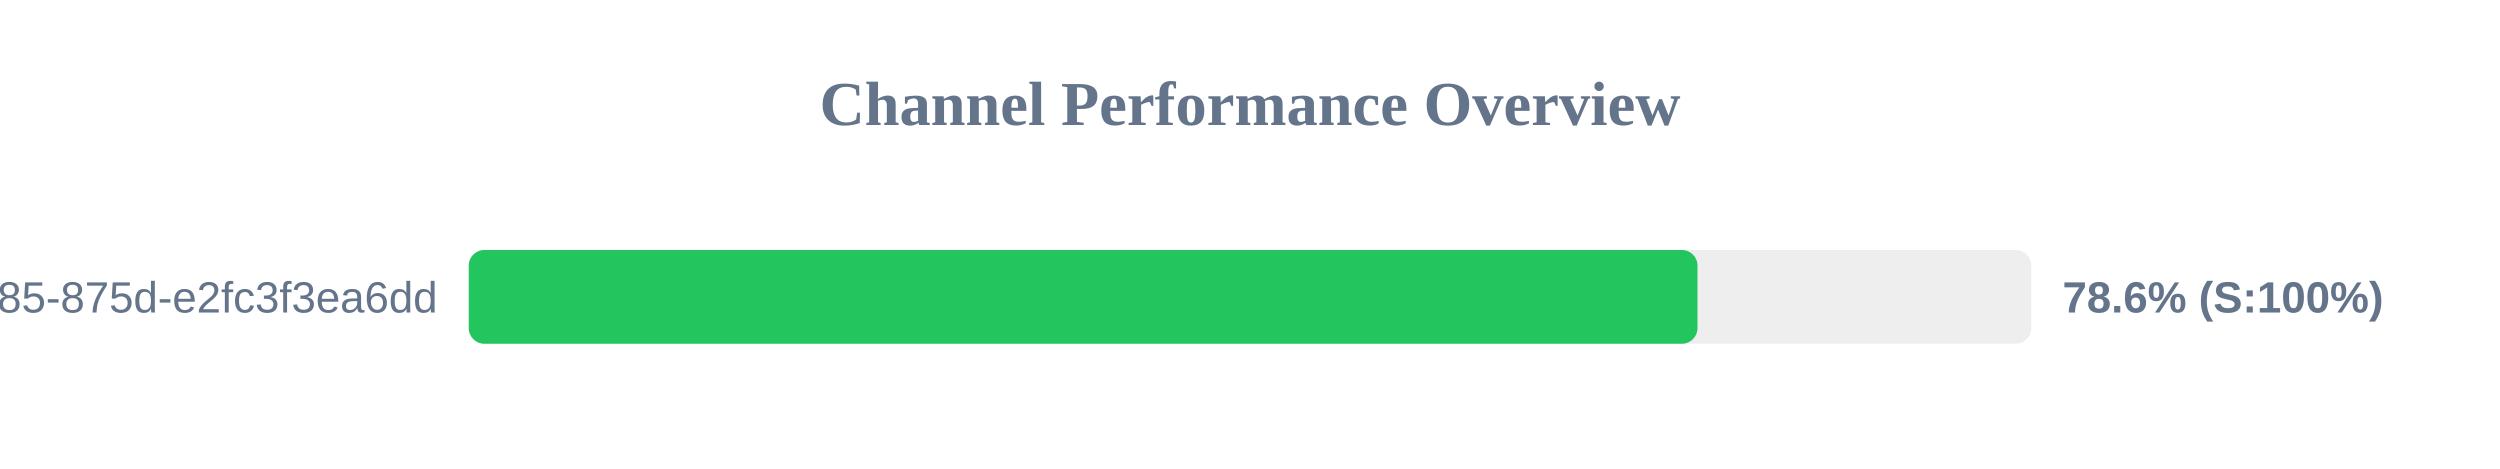
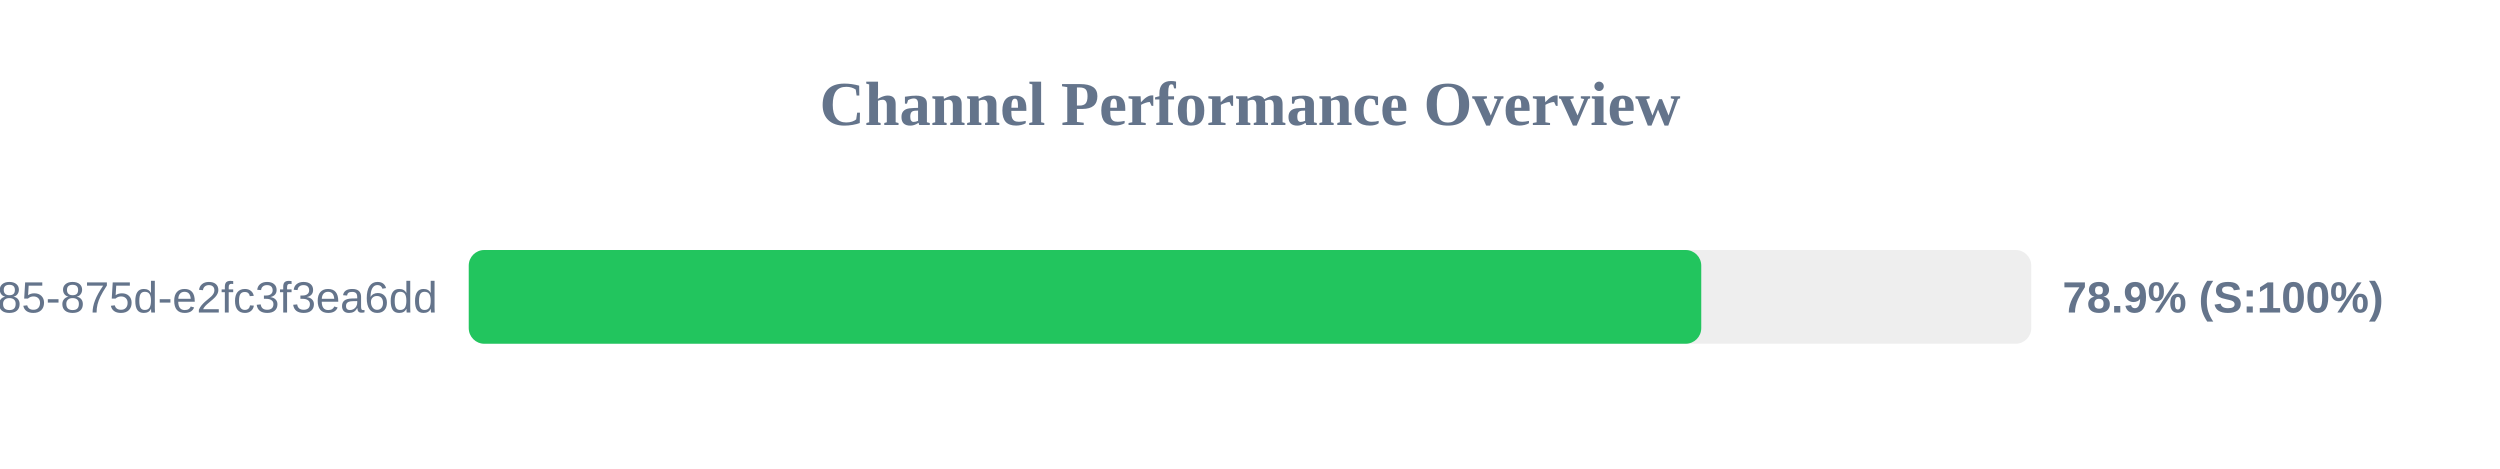
<svg xmlns="http://www.w3.org/2000/svg" width="800" height="150" version="1.1">
  <style>
        .row { font: 14px Arial; fill: #64748b; }
        .score { font: bold 14px Arial; fill: #64748b; }
    </style>
  <text x="400" y="40" text-anchor="middle" font-size="20px" font-weight="bold" fill="#64748b">Channel Performance Overview</text>
  <rect x="150" y="80" width="500" height="30" fill="#eee" rx="5" />
-   <rect x="150" y="80" width="393.2" height="30" fill="#22c55e" rx="5" />
+   <rect x="150" y="80" width="394.4" height="30" fill="#22c55e" rx="5" />
  <text x="140" y="100" text-anchor="end" class="row">?uuid=1045aedf-053c-4585-875d-e2fc3f3ea6dd</text>
-   <text x="660" y="100" text-anchor="start" class="score">78.6% (S:100%)</text>
+   <text x="660" y="100" text-anchor="start" class="score">78.9% (S:100%)</text>
</svg>
